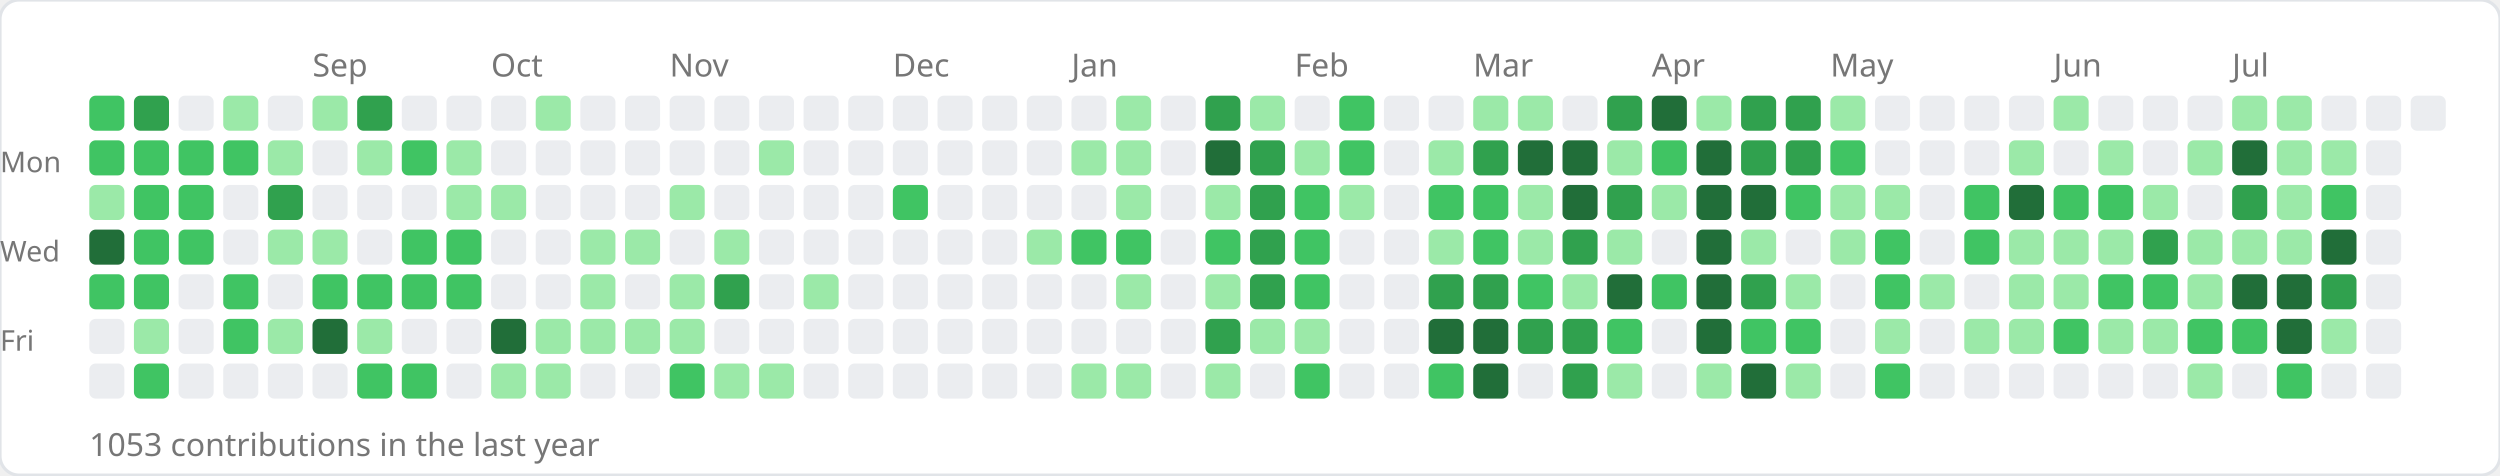
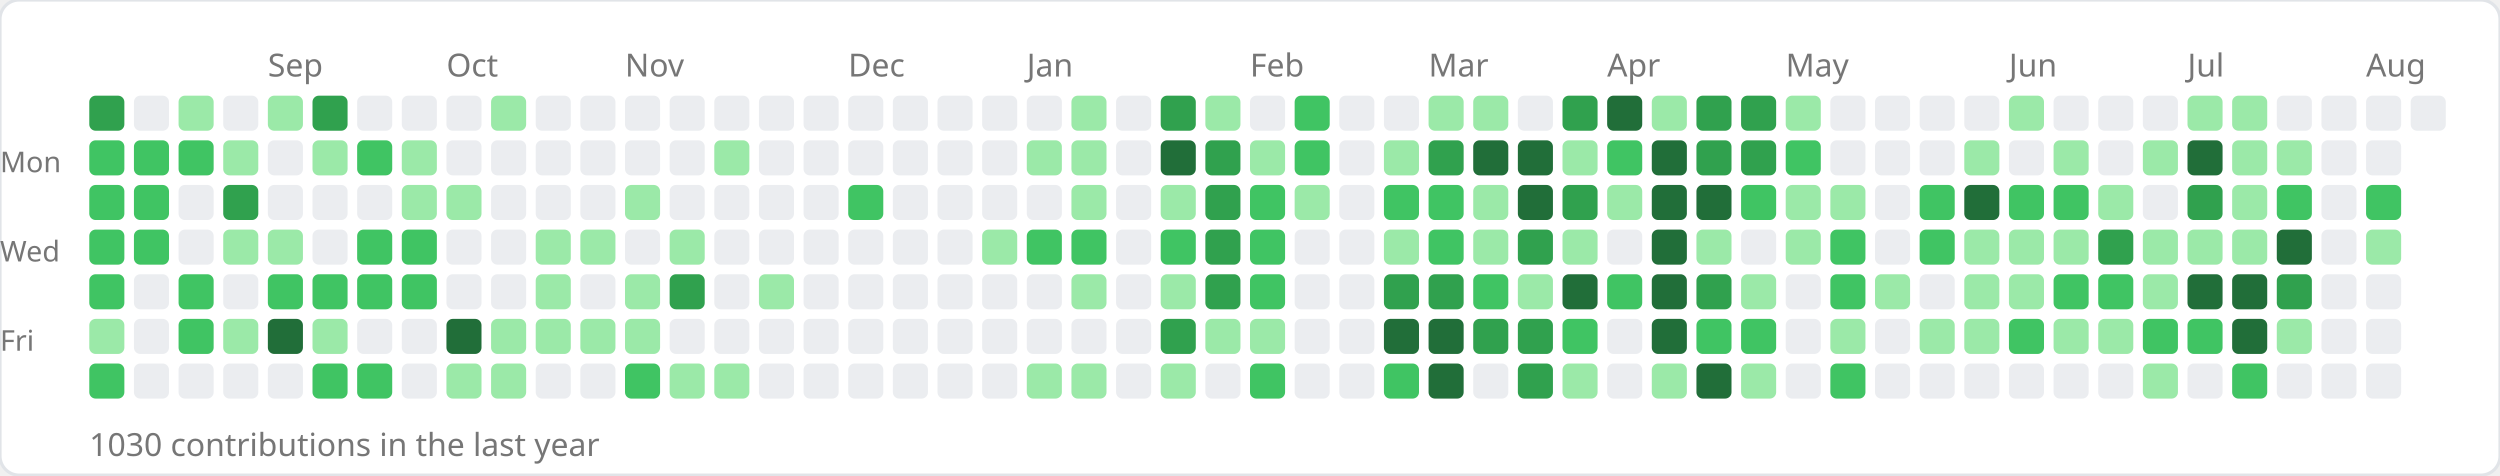
<svg xmlns="http://www.w3.org/2000/svg" width="784" height="149">
  <rect width="784" height="149" rx="6" fill="#ffffff" stroke="#e1e4e8" stroke-width="1" />
-   <text x="98" y="24" font-size="10" fill="#767676" font-family="sans-serif">Sep</text>
-   <text x="154" y="24" font-size="10" fill="#767676" font-family="sans-serif">Oct</text>
-   <text x="210" y="24" font-size="10" fill="#767676" font-family="sans-serif">Nov</text>
-   <text x="280" y="24" font-size="10" fill="#767676" font-family="sans-serif">Dec</text>
-   <text x="336" y="24" font-size="10" fill="#767676" font-family="sans-serif">Jan</text>
-   <text x="406" y="24" font-size="10" fill="#767676" font-family="sans-serif">Feb</text>
-   <text x="462" y="24" font-size="10" fill="#767676" font-family="sans-serif">Mar</text>
-   <text x="518" y="24" font-size="10" fill="#767676" font-family="sans-serif">Apr</text>
-   <text x="574" y="24" font-size="10" fill="#767676" font-family="sans-serif">May</text>
-   <text x="644" y="24" font-size="10" fill="#767676" font-family="sans-serif">Jun</text>
-   <text x="700" y="24" font-size="10" fill="#767676" font-family="sans-serif">Jul</text>
+   <text x="84" y="24" font-size="10" fill="#767676" font-family="sans-serif">Sep</text>
+   <text x="140" y="24" font-size="10" fill="#767676" font-family="sans-serif">Oct</text>
+   <text x="196" y="24" font-size="10" fill="#767676" font-family="sans-serif">Nov</text>
+   <text x="266" y="24" font-size="10" fill="#767676" font-family="sans-serif">Dec</text>
+   <text x="322" y="24" font-size="10" fill="#767676" font-family="sans-serif">Jan</text>
+   <text x="392" y="24" font-size="10" fill="#767676" font-family="sans-serif">Feb</text>
+   <text x="448" y="24" font-size="10" fill="#767676" font-family="sans-serif">Mar</text>
+   <text x="504" y="24" font-size="10" fill="#767676" font-family="sans-serif">Apr</text>
+   <text x="560" y="24" font-size="10" fill="#767676" font-family="sans-serif">May</text>
+   <text x="630" y="24" font-size="10" fill="#767676" font-family="sans-serif">Jun</text>
+   <text x="686" y="24" font-size="10" fill="#767676" font-family="sans-serif">Jul</text>
+   <text x="742" y="24" font-size="10" fill="#767676" font-family="sans-serif">Aug</text>
  <text x="0" y="54" font-size="9" fill="#767676" font-family="sans-serif">Mon</text>
  <text x="0" y="82" font-size="9" fill="#767676" font-family="sans-serif">Wed</text>
  <text x="0" y="110" font-size="9" fill="#767676" font-family="sans-serif">Fri</text>
-   <rect x="28" y="30" width="11" height="11" rx="2" fill="#40c463" />
+   <rect x="28" y="30" width="11" height="11" rx="2" fill="#30a14e" />
  <rect x="28" y="44" width="11" height="11" rx="2" fill="#40c463" />
-   <rect x="28" y="58" width="11" height="11" rx="2" fill="#9be9a8" />
-   <rect x="28" y="72" width="11" height="11" rx="2" fill="#216e39" />
+   <rect x="28" y="58" width="11" height="11" rx="2" fill="#40c463" />
+   <rect x="28" y="72" width="11" height="11" rx="2" fill="#40c463" />
  <rect x="28" y="86" width="11" height="11" rx="2" fill="#40c463" />
-   <rect x="28" y="100" width="11" height="11" rx="2" fill="#ebedf0" />
-   <rect x="28" y="114" width="11" height="11" rx="2" fill="#ebedf0" />
-   <rect x="42" y="30" width="11" height="11" rx="2" fill="#30a14e" />
+   <rect x="28" y="100" width="11" height="11" rx="2" fill="#9be9a8" />
+   <rect x="28" y="114" width="11" height="11" rx="2" fill="#40c463" />
+   <rect x="42" y="30" width="11" height="11" rx="2" fill="#ebedf0" />
  <rect x="42" y="44" width="11" height="11" rx="2" fill="#40c463" />
  <rect x="42" y="58" width="11" height="11" rx="2" fill="#40c463" />
  <rect x="42" y="72" width="11" height="11" rx="2" fill="#40c463" />
-   <rect x="42" y="86" width="11" height="11" rx="2" fill="#40c463" />
-   <rect x="42" y="100" width="11" height="11" rx="2" fill="#9be9a8" />
-   <rect x="42" y="114" width="11" height="11" rx="2" fill="#40c463" />
-   <rect x="56" y="30" width="11" height="11" rx="2" fill="#ebedf0" />
+   <rect x="42" y="86" width="11" height="11" rx="2" fill="#ebedf0" />
+   <rect x="42" y="100" width="11" height="11" rx="2" fill="#ebedf0" />
+   <rect x="42" y="114" width="11" height="11" rx="2" fill="#ebedf0" />
+   <rect x="56" y="30" width="11" height="11" rx="2" fill="#9be9a8" />
  <rect x="56" y="44" width="11" height="11" rx="2" fill="#40c463" />
-   <rect x="56" y="58" width="11" height="11" rx="2" fill="#40c463" />
-   <rect x="56" y="72" width="11" height="11" rx="2" fill="#40c463" />
-   <rect x="56" y="86" width="11" height="11" rx="2" fill="#ebedf0" />
-   <rect x="56" y="100" width="11" height="11" rx="2" fill="#ebedf0" />
+   <rect x="56" y="58" width="11" height="11" rx="2" fill="#ebedf0" />
+   <rect x="56" y="72" width="11" height="11" rx="2" fill="#ebedf0" />
+   <rect x="56" y="86" width="11" height="11" rx="2" fill="#40c463" />
+   <rect x="56" y="100" width="11" height="11" rx="2" fill="#40c463" />
  <rect x="56" y="114" width="11" height="11" rx="2" fill="#ebedf0" />
-   <rect x="70" y="30" width="11" height="11" rx="2" fill="#9be9a8" />
-   <rect x="70" y="44" width="11" height="11" rx="2" fill="#40c463" />
-   <rect x="70" y="58" width="11" height="11" rx="2" fill="#ebedf0" />
-   <rect x="70" y="72" width="11" height="11" rx="2" fill="#ebedf0" />
-   <rect x="70" y="86" width="11" height="11" rx="2" fill="#40c463" />
-   <rect x="70" y="100" width="11" height="11" rx="2" fill="#40c463" />
+   <rect x="70" y="30" width="11" height="11" rx="2" fill="#ebedf0" />
+   <rect x="70" y="44" width="11" height="11" rx="2" fill="#9be9a8" />
+   <rect x="70" y="58" width="11" height="11" rx="2" fill="#30a14e" />
+   <rect x="70" y="72" width="11" height="11" rx="2" fill="#9be9a8" />
+   <rect x="70" y="86" width="11" height="11" rx="2" fill="#ebedf0" />
+   <rect x="70" y="100" width="11" height="11" rx="2" fill="#9be9a8" />
  <rect x="70" y="114" width="11" height="11" rx="2" fill="#ebedf0" />
-   <rect x="84" y="30" width="11" height="11" rx="2" fill="#ebedf0" />
-   <rect x="84" y="44" width="11" height="11" rx="2" fill="#9be9a8" />
-   <rect x="84" y="58" width="11" height="11" rx="2" fill="#30a14e" />
+   <rect x="84" y="30" width="11" height="11" rx="2" fill="#9be9a8" />
+   <rect x="84" y="44" width="11" height="11" rx="2" fill="#ebedf0" />
+   <rect x="84" y="58" width="11" height="11" rx="2" fill="#ebedf0" />
  <rect x="84" y="72" width="11" height="11" rx="2" fill="#9be9a8" />
-   <rect x="84" y="86" width="11" height="11" rx="2" fill="#ebedf0" />
-   <rect x="84" y="100" width="11" height="11" rx="2" fill="#9be9a8" />
+   <rect x="84" y="86" width="11" height="11" rx="2" fill="#40c463" />
+   <rect x="84" y="100" width="11" height="11" rx="2" fill="#216e39" />
  <rect x="84" y="114" width="11" height="11" rx="2" fill="#ebedf0" />
-   <rect x="98" y="30" width="11" height="11" rx="2" fill="#9be9a8" />
-   <rect x="98" y="44" width="11" height="11" rx="2" fill="#ebedf0" />
+   <rect x="98" y="30" width="11" height="11" rx="2" fill="#30a14e" />
+   <rect x="98" y="44" width="11" height="11" rx="2" fill="#9be9a8" />
  <rect x="98" y="58" width="11" height="11" rx="2" fill="#ebedf0" />
-   <rect x="98" y="72" width="11" height="11" rx="2" fill="#9be9a8" />
+   <rect x="98" y="72" width="11" height="11" rx="2" fill="#ebedf0" />
  <rect x="98" y="86" width="11" height="11" rx="2" fill="#40c463" />
-   <rect x="98" y="100" width="11" height="11" rx="2" fill="#216e39" />
-   <rect x="98" y="114" width="11" height="11" rx="2" fill="#ebedf0" />
-   <rect x="112" y="30" width="11" height="11" rx="2" fill="#30a14e" />
-   <rect x="112" y="44" width="11" height="11" rx="2" fill="#9be9a8" />
+   <rect x="98" y="100" width="11" height="11" rx="2" fill="#9be9a8" />
+   <rect x="98" y="114" width="11" height="11" rx="2" fill="#40c463" />
+   <rect x="112" y="30" width="11" height="11" rx="2" fill="#ebedf0" />
+   <rect x="112" y="44" width="11" height="11" rx="2" fill="#40c463" />
  <rect x="112" y="58" width="11" height="11" rx="2" fill="#ebedf0" />
-   <rect x="112" y="72" width="11" height="11" rx="2" fill="#ebedf0" />
+   <rect x="112" y="72" width="11" height="11" rx="2" fill="#40c463" />
  <rect x="112" y="86" width="11" height="11" rx="2" fill="#40c463" />
-   <rect x="112" y="100" width="11" height="11" rx="2" fill="#9be9a8" />
+   <rect x="112" y="100" width="11" height="11" rx="2" fill="#ebedf0" />
  <rect x="112" y="114" width="11" height="11" rx="2" fill="#40c463" />
  <rect x="126" y="30" width="11" height="11" rx="2" fill="#ebedf0" />
-   <rect x="126" y="44" width="11" height="11" rx="2" fill="#40c463" />
-   <rect x="126" y="58" width="11" height="11" rx="2" fill="#ebedf0" />
+   <rect x="126" y="44" width="11" height="11" rx="2" fill="#9be9a8" />
+   <rect x="126" y="58" width="11" height="11" rx="2" fill="#9be9a8" />
  <rect x="126" y="72" width="11" height="11" rx="2" fill="#40c463" />
  <rect x="126" y="86" width="11" height="11" rx="2" fill="#40c463" />
  <rect x="126" y="100" width="11" height="11" rx="2" fill="#ebedf0" />
-   <rect x="126" y="114" width="11" height="11" rx="2" fill="#40c463" />
+   <rect x="126" y="114" width="11" height="11" rx="2" fill="#ebedf0" />
  <rect x="140" y="30" width="11" height="11" rx="2" fill="#ebedf0" />
-   <rect x="140" y="44" width="11" height="11" rx="2" fill="#9be9a8" />
+   <rect x="140" y="44" width="11" height="11" rx="2" fill="#ebedf0" />
  <rect x="140" y="58" width="11" height="11" rx="2" fill="#9be9a8" />
-   <rect x="140" y="72" width="11" height="11" rx="2" fill="#40c463" />
-   <rect x="140" y="86" width="11" height="11" rx="2" fill="#40c463" />
-   <rect x="140" y="100" width="11" height="11" rx="2" fill="#ebedf0" />
-   <rect x="140" y="114" width="11" height="11" rx="2" fill="#ebedf0" />
-   <rect x="154" y="30" width="11" height="11" rx="2" fill="#ebedf0" />
+   <rect x="140" y="72" width="11" height="11" rx="2" fill="#ebedf0" />
+   <rect x="140" y="86" width="11" height="11" rx="2" fill="#ebedf0" />
+   <rect x="140" y="100" width="11" height="11" rx="2" fill="#216e39" />
+   <rect x="140" y="114" width="11" height="11" rx="2" fill="#9be9a8" />
+   <rect x="154" y="30" width="11" height="11" rx="2" fill="#9be9a8" />
  <rect x="154" y="44" width="11" height="11" rx="2" fill="#ebedf0" />
-   <rect x="154" y="58" width="11" height="11" rx="2" fill="#9be9a8" />
+   <rect x="154" y="58" width="11" height="11" rx="2" fill="#ebedf0" />
  <rect x="154" y="72" width="11" height="11" rx="2" fill="#ebedf0" />
  <rect x="154" y="86" width="11" height="11" rx="2" fill="#ebedf0" />
-   <rect x="154" y="100" width="11" height="11" rx="2" fill="#216e39" />
+   <rect x="154" y="100" width="11" height="11" rx="2" fill="#9be9a8" />
  <rect x="154" y="114" width="11" height="11" rx="2" fill="#9be9a8" />
-   <rect x="168" y="30" width="11" height="11" rx="2" fill="#9be9a8" />
+   <rect x="168" y="30" width="11" height="11" rx="2" fill="#ebedf0" />
  <rect x="168" y="44" width="11" height="11" rx="2" fill="#ebedf0" />
  <rect x="168" y="58" width="11" height="11" rx="2" fill="#ebedf0" />
-   <rect x="168" y="72" width="11" height="11" rx="2" fill="#ebedf0" />
-   <rect x="168" y="86" width="11" height="11" rx="2" fill="#ebedf0" />
+   <rect x="168" y="72" width="11" height="11" rx="2" fill="#9be9a8" />
+   <rect x="168" y="86" width="11" height="11" rx="2" fill="#9be9a8" />
  <rect x="168" y="100" width="11" height="11" rx="2" fill="#9be9a8" />
-   <rect x="168" y="114" width="11" height="11" rx="2" fill="#9be9a8" />
+   <rect x="168" y="114" width="11" height="11" rx="2" fill="#ebedf0" />
  <rect x="182" y="30" width="11" height="11" rx="2" fill="#ebedf0" />
  <rect x="182" y="44" width="11" height="11" rx="2" fill="#ebedf0" />
  <rect x="182" y="58" width="11" height="11" rx="2" fill="#ebedf0" />
  <rect x="182" y="72" width="11" height="11" rx="2" fill="#9be9a8" />
-   <rect x="182" y="86" width="11" height="11" rx="2" fill="#9be9a8" />
+   <rect x="182" y="86" width="11" height="11" rx="2" fill="#ebedf0" />
  <rect x="182" y="100" width="11" height="11" rx="2" fill="#9be9a8" />
  <rect x="182" y="114" width="11" height="11" rx="2" fill="#ebedf0" />
  <rect x="196" y="30" width="11" height="11" rx="2" fill="#ebedf0" />
  <rect x="196" y="44" width="11" height="11" rx="2" fill="#ebedf0" />
-   <rect x="196" y="58" width="11" height="11" rx="2" fill="#ebedf0" />
-   <rect x="196" y="72" width="11" height="11" rx="2" fill="#9be9a8" />
-   <rect x="196" y="86" width="11" height="11" rx="2" fill="#ebedf0" />
+   <rect x="196" y="58" width="11" height="11" rx="2" fill="#9be9a8" />
+   <rect x="196" y="72" width="11" height="11" rx="2" fill="#ebedf0" />
+   <rect x="196" y="86" width="11" height="11" rx="2" fill="#9be9a8" />
  <rect x="196" y="100" width="11" height="11" rx="2" fill="#9be9a8" />
-   <rect x="196" y="114" width="11" height="11" rx="2" fill="#ebedf0" />
+   <rect x="196" y="114" width="11" height="11" rx="2" fill="#40c463" />
  <rect x="210" y="30" width="11" height="11" rx="2" fill="#ebedf0" />
  <rect x="210" y="44" width="11" height="11" rx="2" fill="#ebedf0" />
-   <rect x="210" y="58" width="11" height="11" rx="2" fill="#9be9a8" />
-   <rect x="210" y="72" width="11" height="11" rx="2" fill="#ebedf0" />
-   <rect x="210" y="86" width="11" height="11" rx="2" fill="#9be9a8" />
-   <rect x="210" y="100" width="11" height="11" rx="2" fill="#9be9a8" />
-   <rect x="210" y="114" width="11" height="11" rx="2" fill="#40c463" />
+   <rect x="210" y="58" width="11" height="11" rx="2" fill="#ebedf0" />
+   <rect x="210" y="72" width="11" height="11" rx="2" fill="#9be9a8" />
+   <rect x="210" y="86" width="11" height="11" rx="2" fill="#30a14e" />
+   <rect x="210" y="100" width="11" height="11" rx="2" fill="#ebedf0" />
+   <rect x="210" y="114" width="11" height="11" rx="2" fill="#9be9a8" />
  <rect x="224" y="30" width="11" height="11" rx="2" fill="#ebedf0" />
-   <rect x="224" y="44" width="11" height="11" rx="2" fill="#ebedf0" />
+   <rect x="224" y="44" width="11" height="11" rx="2" fill="#9be9a8" />
  <rect x="224" y="58" width="11" height="11" rx="2" fill="#ebedf0" />
-   <rect x="224" y="72" width="11" height="11" rx="2" fill="#9be9a8" />
-   <rect x="224" y="86" width="11" height="11" rx="2" fill="#30a14e" />
+   <rect x="224" y="72" width="11" height="11" rx="2" fill="#ebedf0" />
+   <rect x="224" y="86" width="11" height="11" rx="2" fill="#ebedf0" />
  <rect x="224" y="100" width="11" height="11" rx="2" fill="#ebedf0" />
  <rect x="224" y="114" width="11" height="11" rx="2" fill="#9be9a8" />
  <rect x="238" y="30" width="11" height="11" rx="2" fill="#ebedf0" />
-   <rect x="238" y="44" width="11" height="11" rx="2" fill="#9be9a8" />
+   <rect x="238" y="44" width="11" height="11" rx="2" fill="#ebedf0" />
  <rect x="238" y="58" width="11" height="11" rx="2" fill="#ebedf0" />
  <rect x="238" y="72" width="11" height="11" rx="2" fill="#ebedf0" />
-   <rect x="238" y="86" width="11" height="11" rx="2" fill="#ebedf0" />
+   <rect x="238" y="86" width="11" height="11" rx="2" fill="#9be9a8" />
  <rect x="238" y="100" width="11" height="11" rx="2" fill="#ebedf0" />
-   <rect x="238" y="114" width="11" height="11" rx="2" fill="#9be9a8" />
+   <rect x="238" y="114" width="11" height="11" rx="2" fill="#ebedf0" />
  <rect x="252" y="30" width="11" height="11" rx="2" fill="#ebedf0" />
  <rect x="252" y="44" width="11" height="11" rx="2" fill="#ebedf0" />
  <rect x="252" y="58" width="11" height="11" rx="2" fill="#ebedf0" />
  <rect x="252" y="72" width="11" height="11" rx="2" fill="#ebedf0" />
-   <rect x="252" y="86" width="11" height="11" rx="2" fill="#9be9a8" />
+   <rect x="252" y="86" width="11" height="11" rx="2" fill="#ebedf0" />
  <rect x="252" y="100" width="11" height="11" rx="2" fill="#ebedf0" />
  <rect x="252" y="114" width="11" height="11" rx="2" fill="#ebedf0" />
  <rect x="266" y="30" width="11" height="11" rx="2" fill="#ebedf0" />
  <rect x="266" y="44" width="11" height="11" rx="2" fill="#ebedf0" />
-   <rect x="266" y="58" width="11" height="11" rx="2" fill="#ebedf0" />
+   <rect x="266" y="58" width="11" height="11" rx="2" fill="#40c463" />
  <rect x="266" y="72" width="11" height="11" rx="2" fill="#ebedf0" />
  <rect x="266" y="86" width="11" height="11" rx="2" fill="#ebedf0" />
  <rect x="266" y="100" width="11" height="11" rx="2" fill="#ebedf0" />
  <rect x="266" y="114" width="11" height="11" rx="2" fill="#ebedf0" />
  <rect x="280" y="30" width="11" height="11" rx="2" fill="#ebedf0" />
  <rect x="280" y="44" width="11" height="11" rx="2" fill="#ebedf0" />
-   <rect x="280" y="58" width="11" height="11" rx="2" fill="#40c463" />
+   <rect x="280" y="58" width="11" height="11" rx="2" fill="#ebedf0" />
  <rect x="280" y="72" width="11" height="11" rx="2" fill="#ebedf0" />
  <rect x="280" y="86" width="11" height="11" rx="2" fill="#ebedf0" />
  <rect x="280" y="100" width="11" height="11" rx="2" fill="#ebedf0" />
  <rect x="280" y="114" width="11" height="11" rx="2" fill="#ebedf0" />
  <rect x="294" y="30" width="11" height="11" rx="2" fill="#ebedf0" />
  <rect x="294" y="44" width="11" height="11" rx="2" fill="#ebedf0" />
  <rect x="294" y="58" width="11" height="11" rx="2" fill="#ebedf0" />
  <rect x="294" y="72" width="11" height="11" rx="2" fill="#ebedf0" />
  <rect x="294" y="86" width="11" height="11" rx="2" fill="#ebedf0" />
  <rect x="294" y="100" width="11" height="11" rx="2" fill="#ebedf0" />
  <rect x="294" y="114" width="11" height="11" rx="2" fill="#ebedf0" />
  <rect x="308" y="30" width="11" height="11" rx="2" fill="#ebedf0" />
  <rect x="308" y="44" width="11" height="11" rx="2" fill="#ebedf0" />
  <rect x="308" y="58" width="11" height="11" rx="2" fill="#ebedf0" />
-   <rect x="308" y="72" width="11" height="11" rx="2" fill="#ebedf0" />
+   <rect x="308" y="72" width="11" height="11" rx="2" fill="#9be9a8" />
  <rect x="308" y="86" width="11" height="11" rx="2" fill="#ebedf0" />
  <rect x="308" y="100" width="11" height="11" rx="2" fill="#ebedf0" />
  <rect x="308" y="114" width="11" height="11" rx="2" fill="#ebedf0" />
  <rect x="322" y="30" width="11" height="11" rx="2" fill="#ebedf0" />
-   <rect x="322" y="44" width="11" height="11" rx="2" fill="#ebedf0" />
+   <rect x="322" y="44" width="11" height="11" rx="2" fill="#9be9a8" />
  <rect x="322" y="58" width="11" height="11" rx="2" fill="#ebedf0" />
-   <rect x="322" y="72" width="11" height="11" rx="2" fill="#9be9a8" />
+   <rect x="322" y="72" width="11" height="11" rx="2" fill="#40c463" />
  <rect x="322" y="86" width="11" height="11" rx="2" fill="#ebedf0" />
  <rect x="322" y="100" width="11" height="11" rx="2" fill="#ebedf0" />
-   <rect x="322" y="114" width="11" height="11" rx="2" fill="#ebedf0" />
-   <rect x="336" y="30" width="11" height="11" rx="2" fill="#ebedf0" />
+   <rect x="322" y="114" width="11" height="11" rx="2" fill="#9be9a8" />
+   <rect x="336" y="30" width="11" height="11" rx="2" fill="#9be9a8" />
  <rect x="336" y="44" width="11" height="11" rx="2" fill="#9be9a8" />
-   <rect x="336" y="58" width="11" height="11" rx="2" fill="#ebedf0" />
+   <rect x="336" y="58" width="11" height="11" rx="2" fill="#9be9a8" />
  <rect x="336" y="72" width="11" height="11" rx="2" fill="#40c463" />
-   <rect x="336" y="86" width="11" height="11" rx="2" fill="#ebedf0" />
+   <rect x="336" y="86" width="11" height="11" rx="2" fill="#9be9a8" />
  <rect x="336" y="100" width="11" height="11" rx="2" fill="#ebedf0" />
  <rect x="336" y="114" width="11" height="11" rx="2" fill="#9be9a8" />
-   <rect x="350" y="30" width="11" height="11" rx="2" fill="#9be9a8" />
-   <rect x="350" y="44" width="11" height="11" rx="2" fill="#9be9a8" />
-   <rect x="350" y="58" width="11" height="11" rx="2" fill="#9be9a8" />
-   <rect x="350" y="72" width="11" height="11" rx="2" fill="#40c463" />
-   <rect x="350" y="86" width="11" height="11" rx="2" fill="#9be9a8" />
+   <rect x="350" y="30" width="11" height="11" rx="2" fill="#ebedf0" />
+   <rect x="350" y="44" width="11" height="11" rx="2" fill="#ebedf0" />
+   <rect x="350" y="58" width="11" height="11" rx="2" fill="#ebedf0" />
+   <rect x="350" y="72" width="11" height="11" rx="2" fill="#ebedf0" />
+   <rect x="350" y="86" width="11" height="11" rx="2" fill="#ebedf0" />
  <rect x="350" y="100" width="11" height="11" rx="2" fill="#ebedf0" />
-   <rect x="350" y="114" width="11" height="11" rx="2" fill="#9be9a8" />
-   <rect x="364" y="30" width="11" height="11" rx="2" fill="#ebedf0" />
-   <rect x="364" y="44" width="11" height="11" rx="2" fill="#ebedf0" />
-   <rect x="364" y="58" width="11" height="11" rx="2" fill="#ebedf0" />
-   <rect x="364" y="72" width="11" height="11" rx="2" fill="#ebedf0" />
-   <rect x="364" y="86" width="11" height="11" rx="2" fill="#ebedf0" />
-   <rect x="364" y="100" width="11" height="11" rx="2" fill="#ebedf0" />
-   <rect x="364" y="114" width="11" height="11" rx="2" fill="#ebedf0" />
-   <rect x="378" y="30" width="11" height="11" rx="2" fill="#30a14e" />
-   <rect x="378" y="44" width="11" height="11" rx="2" fill="#216e39" />
-   <rect x="378" y="58" width="11" height="11" rx="2" fill="#9be9a8" />
-   <rect x="378" y="72" width="11" height="11" rx="2" fill="#40c463" />
-   <rect x="378" y="86" width="11" height="11" rx="2" fill="#9be9a8" />
-   <rect x="378" y="100" width="11" height="11" rx="2" fill="#30a14e" />
-   <rect x="378" y="114" width="11" height="11" rx="2" fill="#9be9a8" />
-   <rect x="392" y="30" width="11" height="11" rx="2" fill="#9be9a8" />
-   <rect x="392" y="44" width="11" height="11" rx="2" fill="#30a14e" />
-   <rect x="392" y="58" width="11" height="11" rx="2" fill="#30a14e" />
-   <rect x="392" y="72" width="11" height="11" rx="2" fill="#30a14e" />
-   <rect x="392" y="86" width="11" height="11" rx="2" fill="#30a14e" />
+   <rect x="350" y="114" width="11" height="11" rx="2" fill="#ebedf0" />
+   <rect x="364" y="30" width="11" height="11" rx="2" fill="#30a14e" />
+   <rect x="364" y="44" width="11" height="11" rx="2" fill="#216e39" />
+   <rect x="364" y="58" width="11" height="11" rx="2" fill="#9be9a8" />
+   <rect x="364" y="72" width="11" height="11" rx="2" fill="#40c463" />
+   <rect x="364" y="86" width="11" height="11" rx="2" fill="#9be9a8" />
+   <rect x="364" y="100" width="11" height="11" rx="2" fill="#30a14e" />
+   <rect x="364" y="114" width="11" height="11" rx="2" fill="#9be9a8" />
+   <rect x="378" y="30" width="11" height="11" rx="2" fill="#9be9a8" />
+   <rect x="378" y="44" width="11" height="11" rx="2" fill="#30a14e" />
+   <rect x="378" y="58" width="11" height="11" rx="2" fill="#30a14e" />
+   <rect x="378" y="72" width="11" height="11" rx="2" fill="#30a14e" />
+   <rect x="378" y="86" width="11" height="11" rx="2" fill="#30a14e" />
+   <rect x="378" y="100" width="11" height="11" rx="2" fill="#9be9a8" />
+   <rect x="378" y="114" width="11" height="11" rx="2" fill="#ebedf0" />
+   <rect x="392" y="30" width="11" height="11" rx="2" fill="#ebedf0" />
+   <rect x="392" y="44" width="11" height="11" rx="2" fill="#9be9a8" />
+   <rect x="392" y="58" width="11" height="11" rx="2" fill="#40c463" />
+   <rect x="392" y="72" width="11" height="11" rx="2" fill="#40c463" />
+   <rect x="392" y="86" width="11" height="11" rx="2" fill="#40c463" />
  <rect x="392" y="100" width="11" height="11" rx="2" fill="#9be9a8" />
-   <rect x="392" y="114" width="11" height="11" rx="2" fill="#ebedf0" />
-   <rect x="406" y="30" width="11" height="11" rx="2" fill="#ebedf0" />
-   <rect x="406" y="44" width="11" height="11" rx="2" fill="#9be9a8" />
-   <rect x="406" y="58" width="11" height="11" rx="2" fill="#40c463" />
-   <rect x="406" y="72" width="11" height="11" rx="2" fill="#40c463" />
-   <rect x="406" y="86" width="11" height="11" rx="2" fill="#40c463" />
-   <rect x="406" y="100" width="11" height="11" rx="2" fill="#9be9a8" />
-   <rect x="406" y="114" width="11" height="11" rx="2" fill="#40c463" />
-   <rect x="420" y="30" width="11" height="11" rx="2" fill="#40c463" />
-   <rect x="420" y="44" width="11" height="11" rx="2" fill="#40c463" />
-   <rect x="420" y="58" width="11" height="11" rx="2" fill="#9be9a8" />
+   <rect x="392" y="114" width="11" height="11" rx="2" fill="#40c463" />
+   <rect x="406" y="30" width="11" height="11" rx="2" fill="#40c463" />
+   <rect x="406" y="44" width="11" height="11" rx="2" fill="#40c463" />
+   <rect x="406" y="58" width="11" height="11" rx="2" fill="#9be9a8" />
+   <rect x="406" y="72" width="11" height="11" rx="2" fill="#ebedf0" />
+   <rect x="406" y="86" width="11" height="11" rx="2" fill="#ebedf0" />
+   <rect x="406" y="100" width="11" height="11" rx="2" fill="#ebedf0" />
+   <rect x="406" y="114" width="11" height="11" rx="2" fill="#ebedf0" />
+   <rect x="420" y="30" width="11" height="11" rx="2" fill="#ebedf0" />
+   <rect x="420" y="44" width="11" height="11" rx="2" fill="#ebedf0" />
+   <rect x="420" y="58" width="11" height="11" rx="2" fill="#ebedf0" />
  <rect x="420" y="72" width="11" height="11" rx="2" fill="#ebedf0" />
  <rect x="420" y="86" width="11" height="11" rx="2" fill="#ebedf0" />
  <rect x="420" y="100" width="11" height="11" rx="2" fill="#ebedf0" />
  <rect x="420" y="114" width="11" height="11" rx="2" fill="#ebedf0" />
  <rect x="434" y="30" width="11" height="11" rx="2" fill="#ebedf0" />
-   <rect x="434" y="44" width="11" height="11" rx="2" fill="#ebedf0" />
-   <rect x="434" y="58" width="11" height="11" rx="2" fill="#ebedf0" />
-   <rect x="434" y="72" width="11" height="11" rx="2" fill="#ebedf0" />
-   <rect x="434" y="86" width="11" height="11" rx="2" fill="#ebedf0" />
-   <rect x="434" y="100" width="11" height="11" rx="2" fill="#ebedf0" />
-   <rect x="434" y="114" width="11" height="11" rx="2" fill="#ebedf0" />
-   <rect x="448" y="30" width="11" height="11" rx="2" fill="#ebedf0" />
-   <rect x="448" y="44" width="11" height="11" rx="2" fill="#9be9a8" />
+   <rect x="434" y="44" width="11" height="11" rx="2" fill="#9be9a8" />
+   <rect x="434" y="58" width="11" height="11" rx="2" fill="#40c463" />
+   <rect x="434" y="72" width="11" height="11" rx="2" fill="#9be9a8" />
+   <rect x="434" y="86" width="11" height="11" rx="2" fill="#30a14e" />
+   <rect x="434" y="100" width="11" height="11" rx="2" fill="#216e39" />
+   <rect x="434" y="114" width="11" height="11" rx="2" fill="#40c463" />
+   <rect x="448" y="30" width="11" height="11" rx="2" fill="#9be9a8" />
+   <rect x="448" y="44" width="11" height="11" rx="2" fill="#30a14e" />
  <rect x="448" y="58" width="11" height="11" rx="2" fill="#40c463" />
-   <rect x="448" y="72" width="11" height="11" rx="2" fill="#9be9a8" />
+   <rect x="448" y="72" width="11" height="11" rx="2" fill="#40c463" />
  <rect x="448" y="86" width="11" height="11" rx="2" fill="#30a14e" />
  <rect x="448" y="100" width="11" height="11" rx="2" fill="#216e39" />
-   <rect x="448" y="114" width="11" height="11" rx="2" fill="#40c463" />
+   <rect x="448" y="114" width="11" height="11" rx="2" fill="#216e39" />
  <rect x="462" y="30" width="11" height="11" rx="2" fill="#9be9a8" />
-   <rect x="462" y="44" width="11" height="11" rx="2" fill="#30a14e" />
-   <rect x="462" y="58" width="11" height="11" rx="2" fill="#40c463" />
-   <rect x="462" y="72" width="11" height="11" rx="2" fill="#40c463" />
-   <rect x="462" y="86" width="11" height="11" rx="2" fill="#30a14e" />
-   <rect x="462" y="100" width="11" height="11" rx="2" fill="#216e39" />
-   <rect x="462" y="114" width="11" height="11" rx="2" fill="#216e39" />
-   <rect x="476" y="30" width="11" height="11" rx="2" fill="#9be9a8" />
+   <rect x="462" y="44" width="11" height="11" rx="2" fill="#216e39" />
+   <rect x="462" y="58" width="11" height="11" rx="2" fill="#9be9a8" />
+   <rect x="462" y="72" width="11" height="11" rx="2" fill="#9be9a8" />
+   <rect x="462" y="86" width="11" height="11" rx="2" fill="#40c463" />
+   <rect x="462" y="100" width="11" height="11" rx="2" fill="#30a14e" />
+   <rect x="462" y="114" width="11" height="11" rx="2" fill="#ebedf0" />
+   <rect x="476" y="30" width="11" height="11" rx="2" fill="#ebedf0" />
  <rect x="476" y="44" width="11" height="11" rx="2" fill="#216e39" />
-   <rect x="476" y="58" width="11" height="11" rx="2" fill="#9be9a8" />
-   <rect x="476" y="72" width="11" height="11" rx="2" fill="#9be9a8" />
-   <rect x="476" y="86" width="11" height="11" rx="2" fill="#40c463" />
+   <rect x="476" y="58" width="11" height="11" rx="2" fill="#216e39" />
+   <rect x="476" y="72" width="11" height="11" rx="2" fill="#30a14e" />
+   <rect x="476" y="86" width="11" height="11" rx="2" fill="#9be9a8" />
  <rect x="476" y="100" width="11" height="11" rx="2" fill="#30a14e" />
-   <rect x="476" y="114" width="11" height="11" rx="2" fill="#ebedf0" />
-   <rect x="490" y="30" width="11" height="11" rx="2" fill="#ebedf0" />
-   <rect x="490" y="44" width="11" height="11" rx="2" fill="#216e39" />
-   <rect x="490" y="58" width="11" height="11" rx="2" fill="#216e39" />
-   <rect x="490" y="72" width="11" height="11" rx="2" fill="#30a14e" />
-   <rect x="490" y="86" width="11" height="11" rx="2" fill="#9be9a8" />
-   <rect x="490" y="100" width="11" height="11" rx="2" fill="#30a14e" />
-   <rect x="490" y="114" width="11" height="11" rx="2" fill="#30a14e" />
-   <rect x="504" y="30" width="11" height="11" rx="2" fill="#30a14e" />
-   <rect x="504" y="44" width="11" height="11" rx="2" fill="#9be9a8" />
-   <rect x="504" y="58" width="11" height="11" rx="2" fill="#30a14e" />
-   <rect x="504" y="72" width="11" height="11" rx="2" fill="#9be9a8" />
-   <rect x="504" y="86" width="11" height="11" rx="2" fill="#216e39" />
-   <rect x="504" y="100" width="11" height="11" rx="2" fill="#40c463" />
-   <rect x="504" y="114" width="11" height="11" rx="2" fill="#9be9a8" />
-   <rect x="518" y="30" width="11" height="11" rx="2" fill="#216e39" />
-   <rect x="518" y="44" width="11" height="11" rx="2" fill="#40c463" />
-   <rect x="518" y="58" width="11" height="11" rx="2" fill="#9be9a8" />
-   <rect x="518" y="72" width="11" height="11" rx="2" fill="#ebedf0" />
-   <rect x="518" y="86" width="11" height="11" rx="2" fill="#40c463" />
-   <rect x="518" y="100" width="11" height="11" rx="2" fill="#ebedf0" />
-   <rect x="518" y="114" width="11" height="11" rx="2" fill="#ebedf0" />
-   <rect x="532" y="30" width="11" height="11" rx="2" fill="#9be9a8" />
-   <rect x="532" y="44" width="11" height="11" rx="2" fill="#216e39" />
+   <rect x="476" y="114" width="11" height="11" rx="2" fill="#30a14e" />
+   <rect x="490" y="30" width="11" height="11" rx="2" fill="#30a14e" />
+   <rect x="490" y="44" width="11" height="11" rx="2" fill="#9be9a8" />
+   <rect x="490" y="58" width="11" height="11" rx="2" fill="#30a14e" />
+   <rect x="490" y="72" width="11" height="11" rx="2" fill="#9be9a8" />
+   <rect x="490" y="86" width="11" height="11" rx="2" fill="#216e39" />
+   <rect x="490" y="100" width="11" height="11" rx="2" fill="#40c463" />
+   <rect x="490" y="114" width="11" height="11" rx="2" fill="#9be9a8" />
+   <rect x="504" y="30" width="11" height="11" rx="2" fill="#216e39" />
+   <rect x="504" y="44" width="11" height="11" rx="2" fill="#40c463" />
+   <rect x="504" y="58" width="11" height="11" rx="2" fill="#9be9a8" />
+   <rect x="504" y="72" width="11" height="11" rx="2" fill="#ebedf0" />
+   <rect x="504" y="86" width="11" height="11" rx="2" fill="#40c463" />
+   <rect x="504" y="100" width="11" height="11" rx="2" fill="#ebedf0" />
+   <rect x="504" y="114" width="11" height="11" rx="2" fill="#ebedf0" />
+   <rect x="518" y="30" width="11" height="11" rx="2" fill="#9be9a8" />
+   <rect x="518" y="44" width="11" height="11" rx="2" fill="#216e39" />
+   <rect x="518" y="58" width="11" height="11" rx="2" fill="#216e39" />
+   <rect x="518" y="72" width="11" height="11" rx="2" fill="#216e39" />
+   <rect x="518" y="86" width="11" height="11" rx="2" fill="#216e39" />
+   <rect x="518" y="100" width="11" height="11" rx="2" fill="#216e39" />
+   <rect x="518" y="114" width="11" height="11" rx="2" fill="#9be9a8" />
+   <rect x="532" y="30" width="11" height="11" rx="2" fill="#30a14e" />
+   <rect x="532" y="44" width="11" height="11" rx="2" fill="#30a14e" />
  <rect x="532" y="58" width="11" height="11" rx="2" fill="#216e39" />
-   <rect x="532" y="72" width="11" height="11" rx="2" fill="#216e39" />
-   <rect x="532" y="86" width="11" height="11" rx="2" fill="#216e39" />
-   <rect x="532" y="100" width="11" height="11" rx="2" fill="#216e39" />
-   <rect x="532" y="114" width="11" height="11" rx="2" fill="#9be9a8" />
+   <rect x="532" y="72" width="11" height="11" rx="2" fill="#9be9a8" />
+   <rect x="532" y="86" width="11" height="11" rx="2" fill="#30a14e" />
+   <rect x="532" y="100" width="11" height="11" rx="2" fill="#40c463" />
+   <rect x="532" y="114" width="11" height="11" rx="2" fill="#216e39" />
  <rect x="546" y="30" width="11" height="11" rx="2" fill="#30a14e" />
  <rect x="546" y="44" width="11" height="11" rx="2" fill="#30a14e" />
-   <rect x="546" y="58" width="11" height="11" rx="2" fill="#216e39" />
-   <rect x="546" y="72" width="11" height="11" rx="2" fill="#9be9a8" />
-   <rect x="546" y="86" width="11" height="11" rx="2" fill="#30a14e" />
+   <rect x="546" y="58" width="11" height="11" rx="2" fill="#40c463" />
+   <rect x="546" y="72" width="11" height="11" rx="2" fill="#ebedf0" />
+   <rect x="546" y="86" width="11" height="11" rx="2" fill="#9be9a8" />
  <rect x="546" y="100" width="11" height="11" rx="2" fill="#40c463" />
-   <rect x="546" y="114" width="11" height="11" rx="2" fill="#216e39" />
-   <rect x="560" y="30" width="11" height="11" rx="2" fill="#30a14e" />
-   <rect x="560" y="44" width="11" height="11" rx="2" fill="#30a14e" />
-   <rect x="560" y="58" width="11" height="11" rx="2" fill="#40c463" />
-   <rect x="560" y="72" width="11" height="11" rx="2" fill="#ebedf0" />
-   <rect x="560" y="86" width="11" height="11" rx="2" fill="#9be9a8" />
-   <rect x="560" y="100" width="11" height="11" rx="2" fill="#40c463" />
-   <rect x="560" y="114" width="11" height="11" rx="2" fill="#9be9a8" />
-   <rect x="574" y="30" width="11" height="11" rx="2" fill="#9be9a8" />
-   <rect x="574" y="44" width="11" height="11" rx="2" fill="#40c463" />
+   <rect x="546" y="114" width="11" height="11" rx="2" fill="#9be9a8" />
+   <rect x="560" y="30" width="11" height="11" rx="2" fill="#9be9a8" />
+   <rect x="560" y="44" width="11" height="11" rx="2" fill="#40c463" />
+   <rect x="560" y="58" width="11" height="11" rx="2" fill="#9be9a8" />
+   <rect x="560" y="72" width="11" height="11" rx="2" fill="#9be9a8" />
+   <rect x="560" y="86" width="11" height="11" rx="2" fill="#ebedf0" />
+   <rect x="560" y="100" width="11" height="11" rx="2" fill="#ebedf0" />
+   <rect x="560" y="114" width="11" height="11" rx="2" fill="#ebedf0" />
+   <rect x="574" y="30" width="11" height="11" rx="2" fill="#ebedf0" />
+   <rect x="574" y="44" width="11" height="11" rx="2" fill="#ebedf0" />
  <rect x="574" y="58" width="11" height="11" rx="2" fill="#9be9a8" />
-   <rect x="574" y="72" width="11" height="11" rx="2" fill="#9be9a8" />
-   <rect x="574" y="86" width="11" height="11" rx="2" fill="#ebedf0" />
-   <rect x="574" y="100" width="11" height="11" rx="2" fill="#ebedf0" />
-   <rect x="574" y="114" width="11" height="11" rx="2" fill="#ebedf0" />
+   <rect x="574" y="72" width="11" height="11" rx="2" fill="#40c463" />
+   <rect x="574" y="86" width="11" height="11" rx="2" fill="#40c463" />
+   <rect x="574" y="100" width="11" height="11" rx="2" fill="#9be9a8" />
+   <rect x="574" y="114" width="11" height="11" rx="2" fill="#40c463" />
  <rect x="588" y="30" width="11" height="11" rx="2" fill="#ebedf0" />
  <rect x="588" y="44" width="11" height="11" rx="2" fill="#ebedf0" />
-   <rect x="588" y="58" width="11" height="11" rx="2" fill="#9be9a8" />
-   <rect x="588" y="72" width="11" height="11" rx="2" fill="#40c463" />
-   <rect x="588" y="86" width="11" height="11" rx="2" fill="#40c463" />
-   <rect x="588" y="100" width="11" height="11" rx="2" fill="#9be9a8" />
-   <rect x="588" y="114" width="11" height="11" rx="2" fill="#40c463" />
+   <rect x="588" y="58" width="11" height="11" rx="2" fill="#ebedf0" />
+   <rect x="588" y="72" width="11" height="11" rx="2" fill="#ebedf0" />
+   <rect x="588" y="86" width="11" height="11" rx="2" fill="#9be9a8" />
+   <rect x="588" y="100" width="11" height="11" rx="2" fill="#ebedf0" />
+   <rect x="588" y="114" width="11" height="11" rx="2" fill="#ebedf0" />
  <rect x="602" y="30" width="11" height="11" rx="2" fill="#ebedf0" />
  <rect x="602" y="44" width="11" height="11" rx="2" fill="#ebedf0" />
-   <rect x="602" y="58" width="11" height="11" rx="2" fill="#ebedf0" />
-   <rect x="602" y="72" width="11" height="11" rx="2" fill="#ebedf0" />
-   <rect x="602" y="86" width="11" height="11" rx="2" fill="#9be9a8" />
-   <rect x="602" y="100" width="11" height="11" rx="2" fill="#ebedf0" />
+   <rect x="602" y="58" width="11" height="11" rx="2" fill="#40c463" />
+   <rect x="602" y="72" width="11" height="11" rx="2" fill="#40c463" />
+   <rect x="602" y="86" width="11" height="11" rx="2" fill="#ebedf0" />
+   <rect x="602" y="100" width="11" height="11" rx="2" fill="#9be9a8" />
  <rect x="602" y="114" width="11" height="11" rx="2" fill="#ebedf0" />
  <rect x="616" y="30" width="11" height="11" rx="2" fill="#ebedf0" />
-   <rect x="616" y="44" width="11" height="11" rx="2" fill="#ebedf0" />
-   <rect x="616" y="58" width="11" height="11" rx="2" fill="#40c463" />
-   <rect x="616" y="72" width="11" height="11" rx="2" fill="#40c463" />
-   <rect x="616" y="86" width="11" height="11" rx="2" fill="#ebedf0" />
+   <rect x="616" y="44" width="11" height="11" rx="2" fill="#9be9a8" />
+   <rect x="616" y="58" width="11" height="11" rx="2" fill="#216e39" />
+   <rect x="616" y="72" width="11" height="11" rx="2" fill="#9be9a8" />
+   <rect x="616" y="86" width="11" height="11" rx="2" fill="#9be9a8" />
  <rect x="616" y="100" width="11" height="11" rx="2" fill="#9be9a8" />
  <rect x="616" y="114" width="11" height="11" rx="2" fill="#ebedf0" />
-   <rect x="630" y="30" width="11" height="11" rx="2" fill="#ebedf0" />
-   <rect x="630" y="44" width="11" height="11" rx="2" fill="#9be9a8" />
-   <rect x="630" y="58" width="11" height="11" rx="2" fill="#216e39" />
+   <rect x="630" y="30" width="11" height="11" rx="2" fill="#9be9a8" />
+   <rect x="630" y="44" width="11" height="11" rx="2" fill="#ebedf0" />
+   <rect x="630" y="58" width="11" height="11" rx="2" fill="#40c463" />
  <rect x="630" y="72" width="11" height="11" rx="2" fill="#9be9a8" />
  <rect x="630" y="86" width="11" height="11" rx="2" fill="#9be9a8" />
-   <rect x="630" y="100" width="11" height="11" rx="2" fill="#9be9a8" />
+   <rect x="630" y="100" width="11" height="11" rx="2" fill="#40c463" />
  <rect x="630" y="114" width="11" height="11" rx="2" fill="#ebedf0" />
-   <rect x="644" y="30" width="11" height="11" rx="2" fill="#9be9a8" />
-   <rect x="644" y="44" width="11" height="11" rx="2" fill="#ebedf0" />
+   <rect x="644" y="30" width="11" height="11" rx="2" fill="#ebedf0" />
+   <rect x="644" y="44" width="11" height="11" rx="2" fill="#9be9a8" />
  <rect x="644" y="58" width="11" height="11" rx="2" fill="#40c463" />
  <rect x="644" y="72" width="11" height="11" rx="2" fill="#9be9a8" />
-   <rect x="644" y="86" width="11" height="11" rx="2" fill="#9be9a8" />
-   <rect x="644" y="100" width="11" height="11" rx="2" fill="#40c463" />
+   <rect x="644" y="86" width="11" height="11" rx="2" fill="#40c463" />
+   <rect x="644" y="100" width="11" height="11" rx="2" fill="#9be9a8" />
  <rect x="644" y="114" width="11" height="11" rx="2" fill="#ebedf0" />
  <rect x="658" y="30" width="11" height="11" rx="2" fill="#ebedf0" />
-   <rect x="658" y="44" width="11" height="11" rx="2" fill="#9be9a8" />
-   <rect x="658" y="58" width="11" height="11" rx="2" fill="#40c463" />
-   <rect x="658" y="72" width="11" height="11" rx="2" fill="#9be9a8" />
+   <rect x="658" y="44" width="11" height="11" rx="2" fill="#ebedf0" />
+   <rect x="658" y="58" width="11" height="11" rx="2" fill="#9be9a8" />
+   <rect x="658" y="72" width="11" height="11" rx="2" fill="#30a14e" />
  <rect x="658" y="86" width="11" height="11" rx="2" fill="#40c463" />
  <rect x="658" y="100" width="11" height="11" rx="2" fill="#9be9a8" />
  <rect x="658" y="114" width="11" height="11" rx="2" fill="#ebedf0" />
  <rect x="672" y="30" width="11" height="11" rx="2" fill="#ebedf0" />
-   <rect x="672" y="44" width="11" height="11" rx="2" fill="#ebedf0" />
-   <rect x="672" y="58" width="11" height="11" rx="2" fill="#9be9a8" />
-   <rect x="672" y="72" width="11" height="11" rx="2" fill="#30a14e" />
-   <rect x="672" y="86" width="11" height="11" rx="2" fill="#40c463" />
-   <rect x="672" y="100" width="11" height="11" rx="2" fill="#9be9a8" />
-   <rect x="672" y="114" width="11" height="11" rx="2" fill="#ebedf0" />
-   <rect x="686" y="30" width="11" height="11" rx="2" fill="#ebedf0" />
-   <rect x="686" y="44" width="11" height="11" rx="2" fill="#9be9a8" />
-   <rect x="686" y="58" width="11" height="11" rx="2" fill="#ebedf0" />
+   <rect x="672" y="44" width="11" height="11" rx="2" fill="#9be9a8" />
+   <rect x="672" y="58" width="11" height="11" rx="2" fill="#ebedf0" />
+   <rect x="672" y="72" width="11" height="11" rx="2" fill="#9be9a8" />
+   <rect x="672" y="86" width="11" height="11" rx="2" fill="#9be9a8" />
+   <rect x="672" y="100" width="11" height="11" rx="2" fill="#40c463" />
+   <rect x="672" y="114" width="11" height="11" rx="2" fill="#9be9a8" />
+   <rect x="686" y="30" width="11" height="11" rx="2" fill="#9be9a8" />
+   <rect x="686" y="44" width="11" height="11" rx="2" fill="#216e39" />
+   <rect x="686" y="58" width="11" height="11" rx="2" fill="#30a14e" />
  <rect x="686" y="72" width="11" height="11" rx="2" fill="#9be9a8" />
-   <rect x="686" y="86" width="11" height="11" rx="2" fill="#9be9a8" />
+   <rect x="686" y="86" width="11" height="11" rx="2" fill="#216e39" />
  <rect x="686" y="100" width="11" height="11" rx="2" fill="#40c463" />
-   <rect x="686" y="114" width="11" height="11" rx="2" fill="#9be9a8" />
+   <rect x="686" y="114" width="11" height="11" rx="2" fill="#ebedf0" />
  <rect x="700" y="30" width="11" height="11" rx="2" fill="#9be9a8" />
-   <rect x="700" y="44" width="11" height="11" rx="2" fill="#216e39" />
-   <rect x="700" y="58" width="11" height="11" rx="2" fill="#30a14e" />
+   <rect x="700" y="44" width="11" height="11" rx="2" fill="#9be9a8" />
+   <rect x="700" y="58" width="11" height="11" rx="2" fill="#9be9a8" />
  <rect x="700" y="72" width="11" height="11" rx="2" fill="#9be9a8" />
  <rect x="700" y="86" width="11" height="11" rx="2" fill="#216e39" />
-   <rect x="700" y="100" width="11" height="11" rx="2" fill="#40c463" />
-   <rect x="700" y="114" width="11" height="11" rx="2" fill="#ebedf0" />
-   <rect x="714" y="30" width="11" height="11" rx="2" fill="#9be9a8" />
+   <rect x="700" y="100" width="11" height="11" rx="2" fill="#216e39" />
+   <rect x="700" y="114" width="11" height="11" rx="2" fill="#40c463" />
+   <rect x="714" y="30" width="11" height="11" rx="2" fill="#ebedf0" />
  <rect x="714" y="44" width="11" height="11" rx="2" fill="#9be9a8" />
-   <rect x="714" y="58" width="11" height="11" rx="2" fill="#9be9a8" />
-   <rect x="714" y="72" width="11" height="11" rx="2" fill="#9be9a8" />
-   <rect x="714" y="86" width="11" height="11" rx="2" fill="#216e39" />
-   <rect x="714" y="100" width="11" height="11" rx="2" fill="#216e39" />
-   <rect x="714" y="114" width="11" height="11" rx="2" fill="#40c463" />
+   <rect x="714" y="58" width="11" height="11" rx="2" fill="#40c463" />
+   <rect x="714" y="72" width="11" height="11" rx="2" fill="#216e39" />
+   <rect x="714" y="86" width="11" height="11" rx="2" fill="#30a14e" />
+   <rect x="714" y="100" width="11" height="11" rx="2" fill="#9be9a8" />
+   <rect x="714" y="114" width="11" height="11" rx="2" fill="#ebedf0" />
  <rect x="728" y="30" width="11" height="11" rx="2" fill="#ebedf0" />
-   <rect x="728" y="44" width="11" height="11" rx="2" fill="#9be9a8" />
-   <rect x="728" y="58" width="11" height="11" rx="2" fill="#40c463" />
-   <rect x="728" y="72" width="11" height="11" rx="2" fill="#216e39" />
-   <rect x="728" y="86" width="11" height="11" rx="2" fill="#30a14e" />
-   <rect x="728" y="100" width="11" height="11" rx="2" fill="#9be9a8" />
+   <rect x="728" y="44" width="11" height="11" rx="2" fill="#ebedf0" />
+   <rect x="728" y="58" width="11" height="11" rx="2" fill="#ebedf0" />
+   <rect x="728" y="72" width="11" height="11" rx="2" fill="#ebedf0" />
+   <rect x="728" y="86" width="11" height="11" rx="2" fill="#ebedf0" />
+   <rect x="728" y="100" width="11" height="11" rx="2" fill="#ebedf0" />
  <rect x="728" y="114" width="11" height="11" rx="2" fill="#ebedf0" />
  <rect x="742" y="30" width="11" height="11" rx="2" fill="#ebedf0" />
  <rect x="742" y="44" width="11" height="11" rx="2" fill="#ebedf0" />
-   <rect x="742" y="58" width="11" height="11" rx="2" fill="#ebedf0" />
-   <rect x="742" y="72" width="11" height="11" rx="2" fill="#ebedf0" />
+   <rect x="742" y="58" width="11" height="11" rx="2" fill="#40c463" />
+   <rect x="742" y="72" width="11" height="11" rx="2" fill="#9be9a8" />
  <rect x="742" y="86" width="11" height="11" rx="2" fill="#ebedf0" />
  <rect x="742" y="100" width="11" height="11" rx="2" fill="#ebedf0" />
  <rect x="742" y="114" width="11" height="11" rx="2" fill="#ebedf0" />
  <rect x="756" y="30" width="11" height="11" rx="2" fill="#ebedf0" />
-   <text x="28" y="143" font-size="10" fill="#767676" font-family="sans-serif">1053 contributions in the last year</text>
+   <text x="28" y="143" font-size="10" fill="#767676" font-family="sans-serif">1030 contributions in the last year</text>
</svg>
